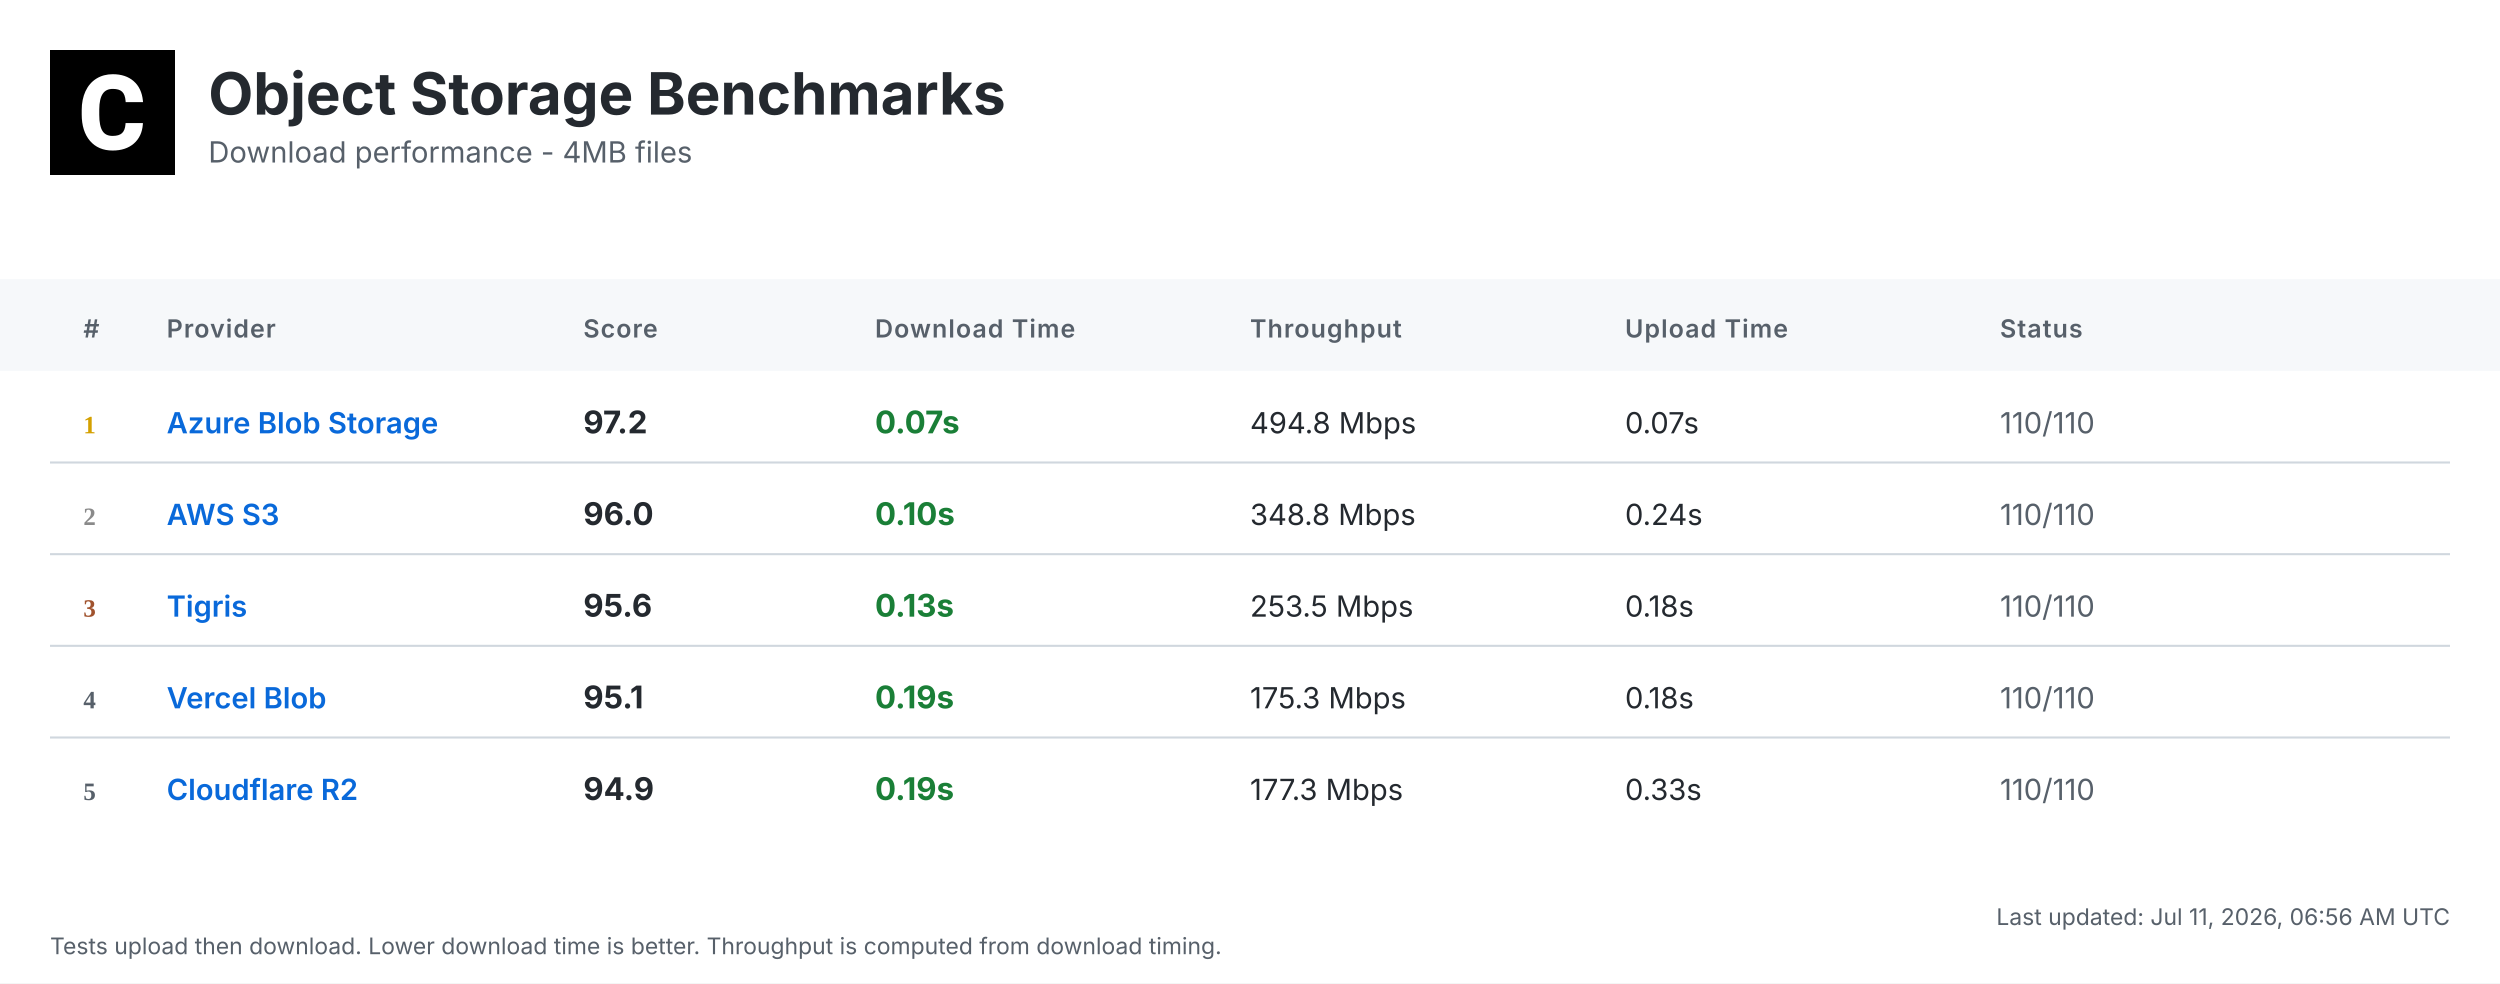
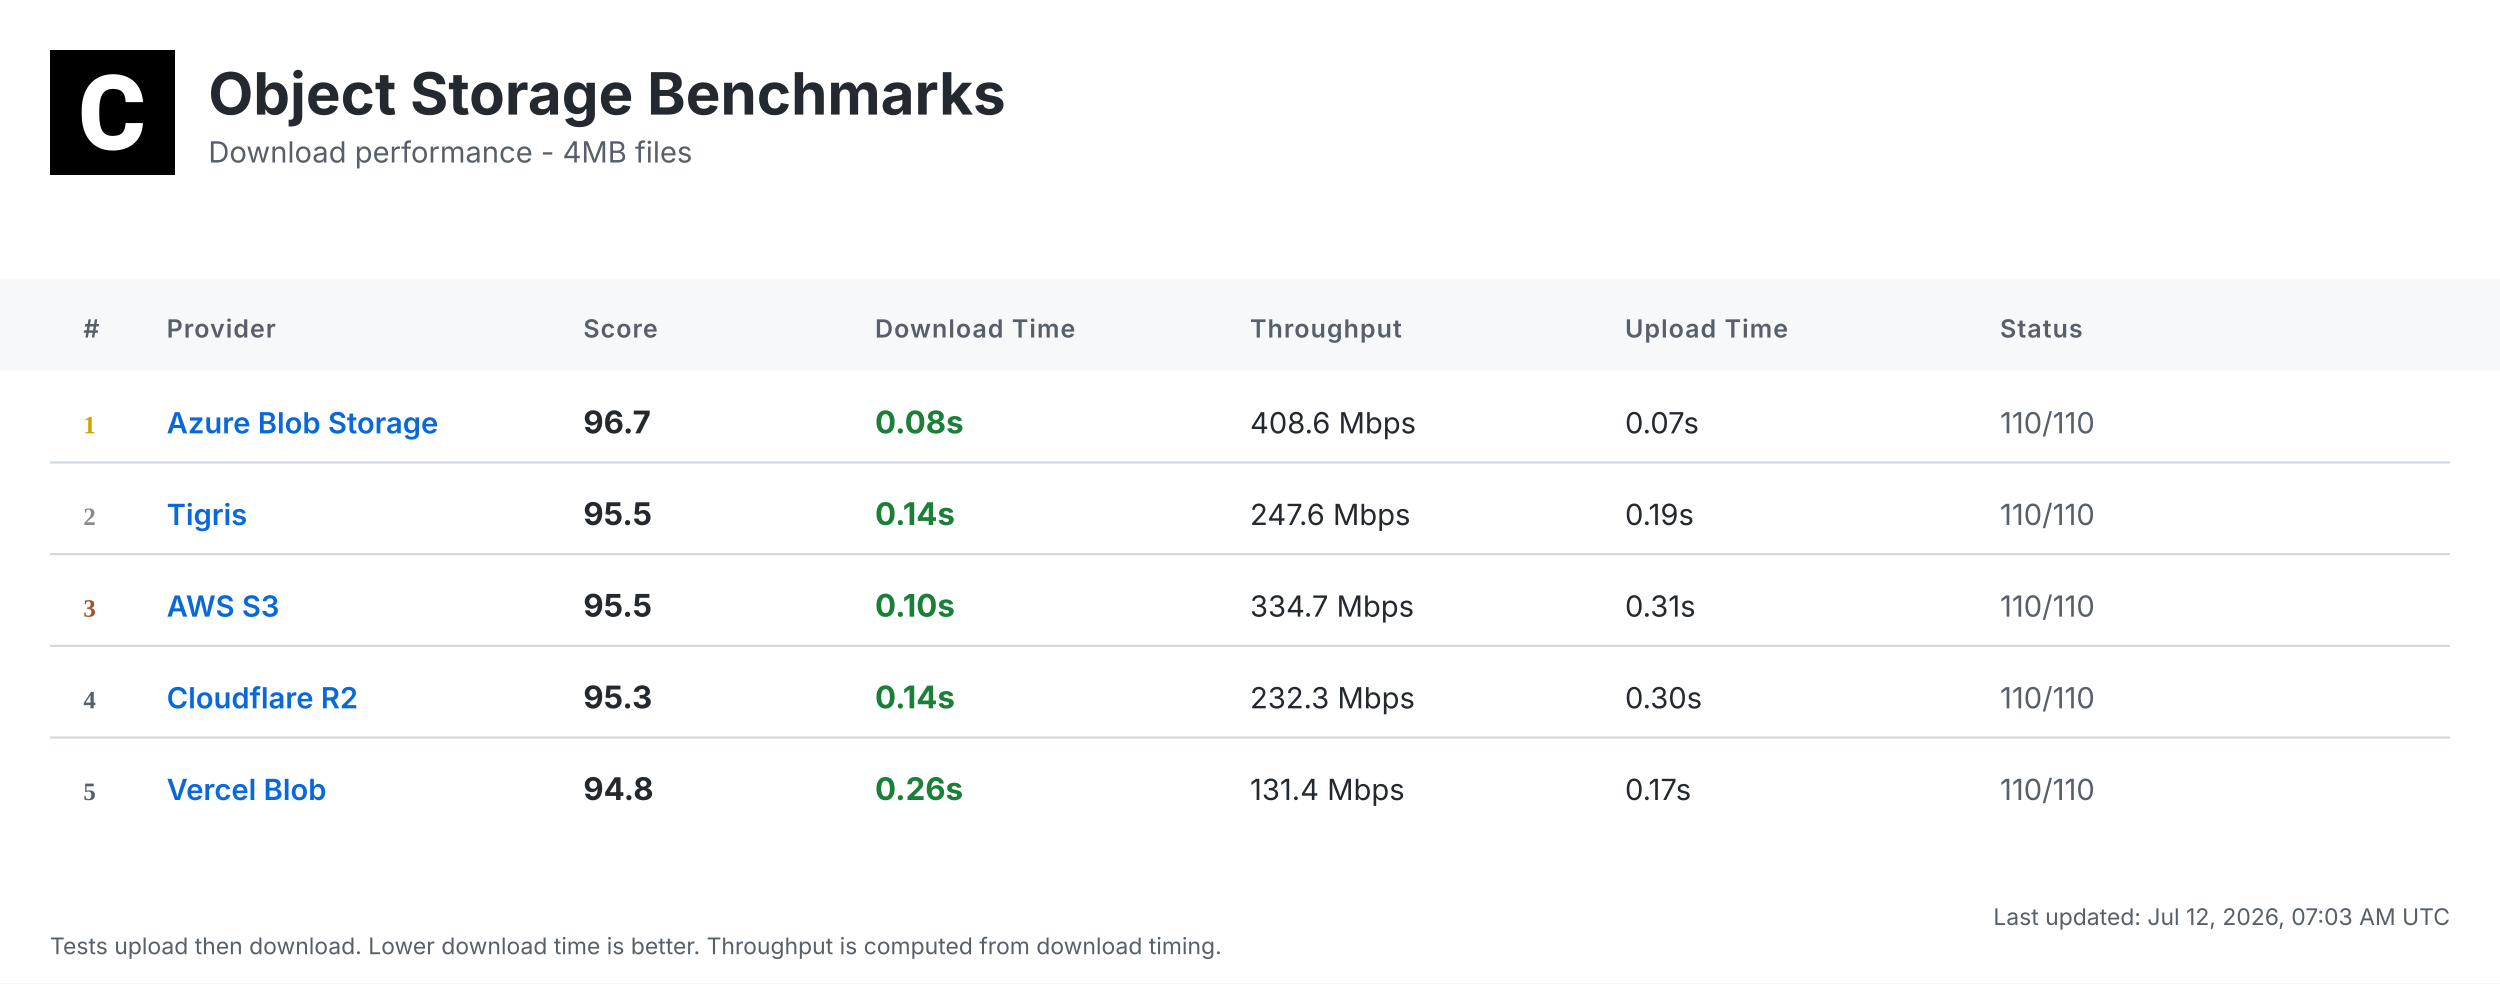
<svg xmlns="http://www.w3.org/2000/svg" width="1200" height="472" viewBox="0 0 1200 472">
  <defs>
    <linearGradient id="headerGrad" x1="0%" y1="0%" x2="100%" y2="100%">
      <stop offset="0%" style="stop-color:#f6f8fa;stop-opacity:1" />
      <stop offset="100%" style="stop-color:#ffffff;stop-opacity:1" />
    </linearGradient>
  </defs>
  <style>
    .bg { fill: #ffffff; }
    .header-bg { fill: url(#headerGrad); }
    .table-header-bg { fill: #f6f8fa; }
    .table-header { font: 600 12px 'Inter', 'SF Pro Display', -apple-system, BlinkMacSystemFont, 'Segoe UI', Roboto, Helvetica, Arial, sans-serif; fill: #57606a; text-transform: uppercase; letter-spacing: 0.5px; }
    .row { font: 14px 'Inter', 'SF Pro Display', -apple-system, BlinkMacSystemFont, 'Segoe UI', Roboto, Helvetica, Arial, sans-serif; fill: #24292f; }
    .rank { font-weight: 700; fill: #57606a; }
    .rank-1 { fill: #d4a000; }
    .rank-2 { fill: #8a8a8a; }
    .rank-3 { fill: #a0522d; }
    .provider { font-weight: 600; fill: #0969da; }
    .download { font-weight: 700; font-size: 15px; }
    .fast { fill: #1a7f37; }
    .medium { fill: #9a6700; }
    .slow { fill: #cf222e; }
    .status { fill: #57606a; }
    .divider { stroke: #d0d7de; stroke-width: 1; }
    .timestamp { font: 11px 'Inter', 'SF Pro Display', -apple-system, BlinkMacSystemFont, 'Segoe UI', Roboto, Helvetica, Arial, sans-serif; fill: #57606a; }
    .title { font: bold 28px 'Inter', 'SF Pro Display', -apple-system, BlinkMacSystemFont, 'Segoe UI', Roboto, Helvetica, Arial, sans-serif; fill: #24292f; }
    .subtitle { font: 14px 'Inter', 'SF Pro Display', -apple-system, BlinkMacSystemFont, 'Segoe UI', Roboto, Helvetica, Arial, sans-serif; fill: #57606a; }
  </style>
  <rect class="bg" width="1200" height="472" />
  <g transform="translate(24, 24)">
    <rect width="60" height="60" fill="#000000" />
    <g transform="scale(0.035) translate(0, 0)">
      <path fill="#ffffff" d="M1036.26,1002.28h237.87l-.93,19.09c-8.38,110.32-49.81,198.3-123.82,262.07-73.09,63.31-170.84,95.43-290.48,95.43-130.81,0-235.55-44.69-311.43-133.6-74.48-87.98-112.65-209.48-112.65-361.23v-60.51c0-96.83,17.7-183.41,51.68-257.43,34.91-74.95,85.19-133.61,149.89-173.63,64.7-40.04,140.12-60.52,225.3-60.52,117.77,0,214.13,32.12,286.29,95.9,72.62,63.3,114.98,153.61,126.15,267.67l1.86,19.08h-238.34l-.93-15.83c-4.65-59.11-20.95-101.94-47.95-127.08-27-25.6-69.83-38.17-127.08-38.17-61.91,0-107.06,20.95-137.33,65.17-31.65,45.15-47.94,117.77-48.87,215.53v74.48c0,102.41,15.36,177.83,45.62,223.91,28.86,44.22,74.01,65.63,137.79,65.63,58.19,0,101.48-12.57,128.95-38.17,26.99-25.14,43.29-66.1,47.48-121.5l.93-16.3Z" />
    </g>
  </g>
  <text class="title" x="100" y="55">Object Storage Benchmarks</text>
  <text class="subtitle" x="100" y="78">Download performance - 4MB files</text>
  <rect class="table-header-bg" y="134" width="1200" height="44" />
  <text class="table-header" x="40" y="162">#</text>
  <text class="table-header" x="80" y="162">Provider</text>
  <text class="table-header" x="280" y="162">Score</text>
  <text class="table-header" x="420" y="162">Download Time</text>
  <text class="table-header" x="600" y="162">Throughput</text>
  <text class="table-header" x="780" y="162">Upload Time</text>
  <text class="table-header" x="960" y="162">Status</text>
  <text class="rank rank-1" x="40" y="208">1</text>
  <text class="row provider" x="80" y="208">Azure Blob Storage</text>
-   <text class="row download" x="280" y="208">97.2</text>
-   <text class="row download fast" x="420" y="208">0.07s</text>
-   <text class="row" x="600" y="208">494.8 Mbps</text>
+   <text class="row download" x="280" y="208">96.7</text>
+   <text class="row download fast" x="420" y="208">0.08s</text>
+   <text class="row" x="600" y="208">408.6 Mbps</text>
  <text class="row" x="780" y="208">0.07s</text>
  <text class="row status" x="960" y="208">110/110</text>
  <line class="divider" x1="24" y1="222" x2="1176" y2="222" />
  <text class="rank rank-2" x="40" y="252">2</text>
-   <text class="row provider" x="80" y="252">AWS S3</text>
-   <text class="row download" x="280" y="252">96.0</text>
-   <text class="row download fast" x="420" y="252">0.10s</text>
-   <text class="row" x="600" y="252">348.8 Mbps</text>
-   <text class="row" x="780" y="252">0.24s</text>
+   <text class="row provider" x="80" y="252">Tigris</text>
+   <text class="row download" x="280" y="252">95.5</text>
+   <text class="row download fast" x="420" y="252">0.14s</text>
+   <text class="row" x="600" y="252">247.6 Mbps</text>
+   <text class="row" x="780" y="252">0.19s</text>
  <text class="row status" x="960" y="252">110/110</text>
  <line class="divider" x1="24" y1="266" x2="1176" y2="266" />
  <text class="rank rank-3" x="40" y="296">3</text>
-   <text class="row provider" x="80" y="296">Tigris</text>
-   <text class="row download" x="280" y="296">95.6</text>
-   <text class="row download fast" x="420" y="296">0.13s</text>
-   <text class="row" x="600" y="296">253.5 Mbps</text>
-   <text class="row" x="780" y="296">0.18s</text>
+   <text class="row provider" x="80" y="296">AWS S3</text>
+   <text class="row download" x="280" y="296">95.5</text>
+   <text class="row download fast" x="420" y="296">0.10s</text>
+   <text class="row" x="600" y="296">334.7 Mbps</text>
+   <text class="row" x="780" y="296">0.31s</text>
  <text class="row status" x="960" y="296">110/110</text>
  <line class="divider" x1="24" y1="310" x2="1176" y2="310" />
  <text class="rank" x="40" y="340">4</text>
-   <text class="row provider" x="80" y="340">Vercel Blob</text>
-   <text class="row download" x="280" y="340">95.1</text>
-   <text class="row download fast" x="420" y="340">0.19s</text>
-   <text class="row" x="600" y="340">175.3 Mbps</text>
-   <text class="row" x="780" y="340">0.18s</text>
+   <text class="row provider" x="80" y="340">Cloudflare R2</text>
+   <text class="row download" x="280" y="340">95.3</text>
+   <text class="row download fast" x="420" y="340">0.14s</text>
+   <text class="row" x="600" y="340">232.3 Mbps</text>
+   <text class="row" x="780" y="340">0.30s</text>
  <text class="row status" x="960" y="340">110/110</text>
  <line class="divider" x1="24" y1="354" x2="1176" y2="354" />
  <text class="rank" x="40" y="384">5</text>
-   <text class="row provider" x="80" y="384">Cloudflare R2</text>
-   <text class="row download" x="280" y="384">94.9</text>
-   <text class="row download fast" x="420" y="384">0.19s</text>
-   <text class="row" x="600" y="384">177.3 Mbps</text>
-   <text class="row" x="780" y="384">0.33s</text>
+   <text class="row provider" x="80" y="384">Vercel Blob</text>
+   <text class="row download" x="280" y="384">94.8</text>
+   <text class="row download fast" x="420" y="384">0.26s</text>
+   <text class="row" x="600" y="384">131.4 Mbps</text>
+   <text class="row" x="780" y="384">0.17s</text>
  <text class="row status" x="960" y="384">110/110</text>
-   <text class="timestamp" x="1176" y="444" text-anchor="end">Last updated: Jul 11, 2026, 06:56 AM UTC</text>
+   <text class="timestamp" x="1176" y="444" text-anchor="end">Last updated: Jul 12, 2026, 07:03 AM UTC</text>
  <text class="timestamp" x="24" y="458">Tests upload then download. Lower download time is better. Throughput is computed from download timing.</text>
</svg>
